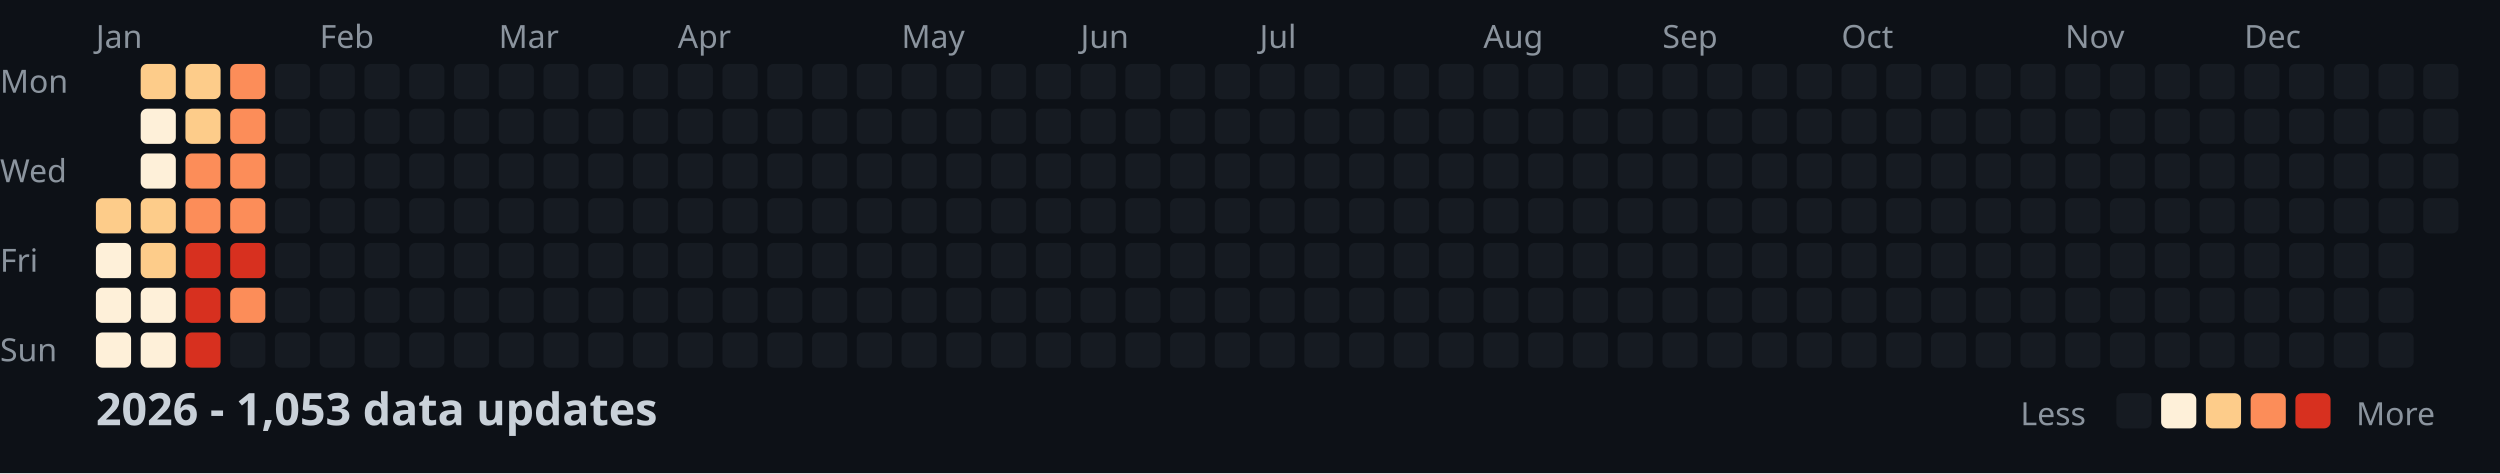
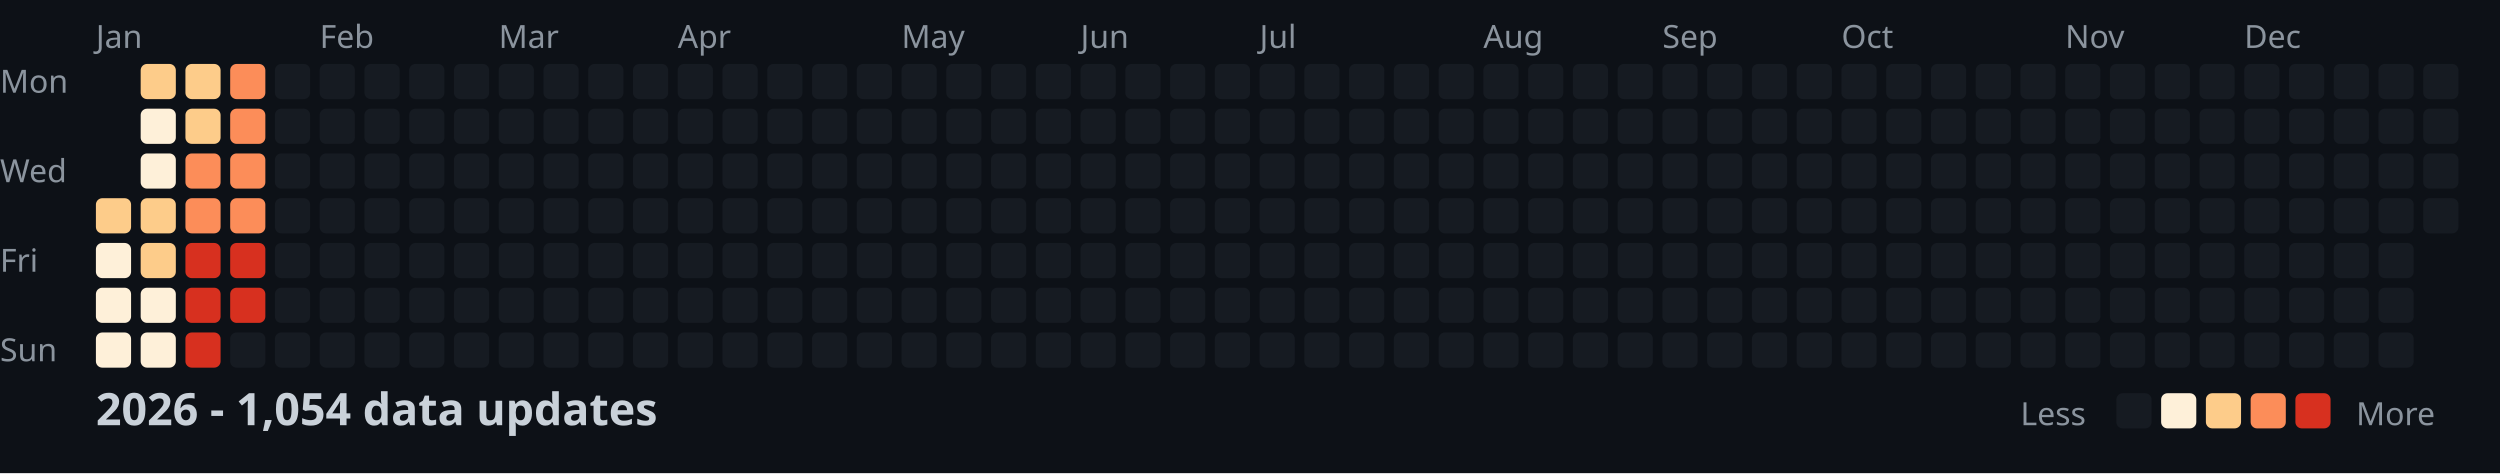
<svg xmlns="http://www.w3.org/2000/svg" width="782" height="148">
  <style>
    .month { font: 10px sans-serif; fill: #8b949e; }
    .day { font: 10px sans-serif; fill: #8b949e; }
    .title { font: bold 14px sans-serif; fill: #c9d1d9; }
    .legend { font: 10px sans-serif; fill: #8b949e; }
  </style>
  <rect width="100%" height="100%" fill="#0d1117" />
  <text x="0" y="29" class="day">Mon</text>
  <text x="0" y="57" class="day">Wed</text>
  <text x="0" y="85" class="day">Fri</text>
  <text x="0" y="113" class="day">Sun</text>
  <text x="30" y="15" class="month">Jan</text>
  <text x="100" y="15" class="month">Feb</text>
  <text x="156" y="15" class="month">Mar</text>
  <text x="212" y="15" class="month">Apr</text>
  <text x="282" y="15" class="month">May</text>
  <text x="338" y="15" class="month">Jun</text>
  <text x="394" y="15" class="month">Jul</text>
  <text x="464" y="15" class="month">Aug</text>
  <text x="520" y="15" class="month">Sep</text>
  <text x="576" y="15" class="month">Oct</text>
  <text x="646" y="15" class="month">Nov</text>
  <text x="702" y="15" class="month">Dec</text>
  <rect x="30" y="62" width="11" height="11" fill="#fdcc8a" rx="2" />
  <rect x="30" y="76" width="11" height="11" fill="#fef0d9" rx="2" />
  <rect x="30" y="90" width="11" height="11" fill="#fef0d9" rx="2" />
  <rect x="30" y="104" width="11" height="11" fill="#fef0d9" rx="2" />
  <rect x="44" y="20" width="11" height="11" fill="#fdcc8a" rx="2" />
  <rect x="44" y="34" width="11" height="11" fill="#fef0d9" rx="2" />
  <rect x="44" y="48" width="11" height="11" fill="#fef0d9" rx="2" />
  <rect x="44" y="62" width="11" height="11" fill="#fdcc8a" rx="2" />
  <rect x="44" y="76" width="11" height="11" fill="#fdcc8a" rx="2" />
  <rect x="44" y="90" width="11" height="11" fill="#fef0d9" rx="2" />
  <rect x="44" y="104" width="11" height="11" fill="#fef0d9" rx="2" />
  <rect x="58" y="20" width="11" height="11" fill="#fdcc8a" rx="2" />
  <rect x="58" y="34" width="11" height="11" fill="#fdcc8a" rx="2" />
  <rect x="58" y="48" width="11" height="11" fill="#fc8d59" rx="2" />
  <rect x="58" y="62" width="11" height="11" fill="#fc8d59" rx="2" />
  <rect x="58" y="76" width="11" height="11" fill="#d7301f" rx="2" />
  <rect x="58" y="90" width="11" height="11" fill="#d7301f" rx="2" />
  <rect x="58" y="104" width="11" height="11" fill="#d7301f" rx="2" />
  <rect x="72" y="20" width="11" height="11" fill="#fc8d59" rx="2" />
  <rect x="72" y="34" width="11" height="11" fill="#fc8d59" rx="2" />
  <rect x="72" y="48" width="11" height="11" fill="#fc8d59" rx="2" />
  <rect x="72" y="62" width="11" height="11" fill="#fc8d59" rx="2" />
  <rect x="72" y="76" width="11" height="11" fill="#d7301f" rx="2" />
-   <rect x="72" y="90" width="11" height="11" fill="#fc8d59" rx="2" />
+   <rect x="72" y="90" width="11" height="11" fill="#d7301f" rx="2" />
  <rect x="72" y="104" width="11" height="11" fill="#161b22" rx="2" />
  <rect x="86" y="20" width="11" height="11" fill="#161b22" rx="2" />
  <rect x="86" y="34" width="11" height="11" fill="#161b22" rx="2" />
  <rect x="86" y="48" width="11" height="11" fill="#161b22" rx="2" />
  <rect x="86" y="62" width="11" height="11" fill="#161b22" rx="2" />
  <rect x="86" y="76" width="11" height="11" fill="#161b22" rx="2" />
  <rect x="86" y="90" width="11" height="11" fill="#161b22" rx="2" />
  <rect x="86" y="104" width="11" height="11" fill="#161b22" rx="2" />
  <rect x="100" y="20" width="11" height="11" fill="#161b22" rx="2" />
  <rect x="100" y="34" width="11" height="11" fill="#161b22" rx="2" />
  <rect x="100" y="48" width="11" height="11" fill="#161b22" rx="2" />
  <rect x="100" y="62" width="11" height="11" fill="#161b22" rx="2" />
  <rect x="100" y="76" width="11" height="11" fill="#161b22" rx="2" />
  <rect x="100" y="90" width="11" height="11" fill="#161b22" rx="2" />
  <rect x="100" y="104" width="11" height="11" fill="#161b22" rx="2" />
  <rect x="114" y="20" width="11" height="11" fill="#161b22" rx="2" />
  <rect x="114" y="34" width="11" height="11" fill="#161b22" rx="2" />
  <rect x="114" y="48" width="11" height="11" fill="#161b22" rx="2" />
  <rect x="114" y="62" width="11" height="11" fill="#161b22" rx="2" />
  <rect x="114" y="76" width="11" height="11" fill="#161b22" rx="2" />
  <rect x="114" y="90" width="11" height="11" fill="#161b22" rx="2" />
  <rect x="114" y="104" width="11" height="11" fill="#161b22" rx="2" />
  <rect x="128" y="20" width="11" height="11" fill="#161b22" rx="2" />
  <rect x="128" y="34" width="11" height="11" fill="#161b22" rx="2" />
  <rect x="128" y="48" width="11" height="11" fill="#161b22" rx="2" />
  <rect x="128" y="62" width="11" height="11" fill="#161b22" rx="2" />
  <rect x="128" y="76" width="11" height="11" fill="#161b22" rx="2" />
  <rect x="128" y="90" width="11" height="11" fill="#161b22" rx="2" />
  <rect x="128" y="104" width="11" height="11" fill="#161b22" rx="2" />
  <rect x="142" y="20" width="11" height="11" fill="#161b22" rx="2" />
  <rect x="142" y="34" width="11" height="11" fill="#161b22" rx="2" />
  <rect x="142" y="48" width="11" height="11" fill="#161b22" rx="2" />
  <rect x="142" y="62" width="11" height="11" fill="#161b22" rx="2" />
  <rect x="142" y="76" width="11" height="11" fill="#161b22" rx="2" />
  <rect x="142" y="90" width="11" height="11" fill="#161b22" rx="2" />
  <rect x="142" y="104" width="11" height="11" fill="#161b22" rx="2" />
  <rect x="156" y="20" width="11" height="11" fill="#161b22" rx="2" />
  <rect x="156" y="34" width="11" height="11" fill="#161b22" rx="2" />
  <rect x="156" y="48" width="11" height="11" fill="#161b22" rx="2" />
  <rect x="156" y="62" width="11" height="11" fill="#161b22" rx="2" />
  <rect x="156" y="76" width="11" height="11" fill="#161b22" rx="2" />
  <rect x="156" y="90" width="11" height="11" fill="#161b22" rx="2" />
  <rect x="156" y="104" width="11" height="11" fill="#161b22" rx="2" />
  <rect x="170" y="20" width="11" height="11" fill="#161b22" rx="2" />
  <rect x="170" y="34" width="11" height="11" fill="#161b22" rx="2" />
  <rect x="170" y="48" width="11" height="11" fill="#161b22" rx="2" />
  <rect x="170" y="62" width="11" height="11" fill="#161b22" rx="2" />
  <rect x="170" y="76" width="11" height="11" fill="#161b22" rx="2" />
  <rect x="170" y="90" width="11" height="11" fill="#161b22" rx="2" />
  <rect x="170" y="104" width="11" height="11" fill="#161b22" rx="2" />
  <rect x="184" y="20" width="11" height="11" fill="#161b22" rx="2" />
  <rect x="184" y="34" width="11" height="11" fill="#161b22" rx="2" />
  <rect x="184" y="48" width="11" height="11" fill="#161b22" rx="2" />
  <rect x="184" y="62" width="11" height="11" fill="#161b22" rx="2" />
  <rect x="184" y="76" width="11" height="11" fill="#161b22" rx="2" />
  <rect x="184" y="90" width="11" height="11" fill="#161b22" rx="2" />
  <rect x="184" y="104" width="11" height="11" fill="#161b22" rx="2" />
  <rect x="198" y="20" width="11" height="11" fill="#161b22" rx="2" />
  <rect x="198" y="34" width="11" height="11" fill="#161b22" rx="2" />
  <rect x="198" y="48" width="11" height="11" fill="#161b22" rx="2" />
  <rect x="198" y="62" width="11" height="11" fill="#161b22" rx="2" />
  <rect x="198" y="76" width="11" height="11" fill="#161b22" rx="2" />
  <rect x="198" y="90" width="11" height="11" fill="#161b22" rx="2" />
  <rect x="198" y="104" width="11" height="11" fill="#161b22" rx="2" />
  <rect x="212" y="20" width="11" height="11" fill="#161b22" rx="2" />
  <rect x="212" y="34" width="11" height="11" fill="#161b22" rx="2" />
  <rect x="212" y="48" width="11" height="11" fill="#161b22" rx="2" />
  <rect x="212" y="62" width="11" height="11" fill="#161b22" rx="2" />
  <rect x="212" y="76" width="11" height="11" fill="#161b22" rx="2" />
  <rect x="212" y="90" width="11" height="11" fill="#161b22" rx="2" />
  <rect x="212" y="104" width="11" height="11" fill="#161b22" rx="2" />
  <rect x="226" y="20" width="11" height="11" fill="#161b22" rx="2" />
  <rect x="226" y="34" width="11" height="11" fill="#161b22" rx="2" />
  <rect x="226" y="48" width="11" height="11" fill="#161b22" rx="2" />
  <rect x="226" y="62" width="11" height="11" fill="#161b22" rx="2" />
  <rect x="226" y="76" width="11" height="11" fill="#161b22" rx="2" />
  <rect x="226" y="90" width="11" height="11" fill="#161b22" rx="2" />
  <rect x="226" y="104" width="11" height="11" fill="#161b22" rx="2" />
  <rect x="240" y="20" width="11" height="11" fill="#161b22" rx="2" />
  <rect x="240" y="34" width="11" height="11" fill="#161b22" rx="2" />
  <rect x="240" y="48" width="11" height="11" fill="#161b22" rx="2" />
  <rect x="240" y="62" width="11" height="11" fill="#161b22" rx="2" />
  <rect x="240" y="76" width="11" height="11" fill="#161b22" rx="2" />
  <rect x="240" y="90" width="11" height="11" fill="#161b22" rx="2" />
  <rect x="240" y="104" width="11" height="11" fill="#161b22" rx="2" />
  <rect x="254" y="20" width="11" height="11" fill="#161b22" rx="2" />
  <rect x="254" y="34" width="11" height="11" fill="#161b22" rx="2" />
  <rect x="254" y="48" width="11" height="11" fill="#161b22" rx="2" />
  <rect x="254" y="62" width="11" height="11" fill="#161b22" rx="2" />
  <rect x="254" y="76" width="11" height="11" fill="#161b22" rx="2" />
  <rect x="254" y="90" width="11" height="11" fill="#161b22" rx="2" />
  <rect x="254" y="104" width="11" height="11" fill="#161b22" rx="2" />
  <rect x="268" y="20" width="11" height="11" fill="#161b22" rx="2" />
  <rect x="268" y="34" width="11" height="11" fill="#161b22" rx="2" />
  <rect x="268" y="48" width="11" height="11" fill="#161b22" rx="2" />
  <rect x="268" y="62" width="11" height="11" fill="#161b22" rx="2" />
  <rect x="268" y="76" width="11" height="11" fill="#161b22" rx="2" />
  <rect x="268" y="90" width="11" height="11" fill="#161b22" rx="2" />
  <rect x="268" y="104" width="11" height="11" fill="#161b22" rx="2" />
  <rect x="282" y="20" width="11" height="11" fill="#161b22" rx="2" />
  <rect x="282" y="34" width="11" height="11" fill="#161b22" rx="2" />
  <rect x="282" y="48" width="11" height="11" fill="#161b22" rx="2" />
  <rect x="282" y="62" width="11" height="11" fill="#161b22" rx="2" />
  <rect x="282" y="76" width="11" height="11" fill="#161b22" rx="2" />
  <rect x="282" y="90" width="11" height="11" fill="#161b22" rx="2" />
  <rect x="282" y="104" width="11" height="11" fill="#161b22" rx="2" />
  <rect x="296" y="20" width="11" height="11" fill="#161b22" rx="2" />
  <rect x="296" y="34" width="11" height="11" fill="#161b22" rx="2" />
  <rect x="296" y="48" width="11" height="11" fill="#161b22" rx="2" />
  <rect x="296" y="62" width="11" height="11" fill="#161b22" rx="2" />
  <rect x="296" y="76" width="11" height="11" fill="#161b22" rx="2" />
  <rect x="296" y="90" width="11" height="11" fill="#161b22" rx="2" />
  <rect x="296" y="104" width="11" height="11" fill="#161b22" rx="2" />
  <rect x="310" y="20" width="11" height="11" fill="#161b22" rx="2" />
  <rect x="310" y="34" width="11" height="11" fill="#161b22" rx="2" />
  <rect x="310" y="48" width="11" height="11" fill="#161b22" rx="2" />
  <rect x="310" y="62" width="11" height="11" fill="#161b22" rx="2" />
  <rect x="310" y="76" width="11" height="11" fill="#161b22" rx="2" />
  <rect x="310" y="90" width="11" height="11" fill="#161b22" rx="2" />
  <rect x="310" y="104" width="11" height="11" fill="#161b22" rx="2" />
  <rect x="324" y="20" width="11" height="11" fill="#161b22" rx="2" />
  <rect x="324" y="34" width="11" height="11" fill="#161b22" rx="2" />
  <rect x="324" y="48" width="11" height="11" fill="#161b22" rx="2" />
  <rect x="324" y="62" width="11" height="11" fill="#161b22" rx="2" />
  <rect x="324" y="76" width="11" height="11" fill="#161b22" rx="2" />
  <rect x="324" y="90" width="11" height="11" fill="#161b22" rx="2" />
  <rect x="324" y="104" width="11" height="11" fill="#161b22" rx="2" />
  <rect x="338" y="20" width="11" height="11" fill="#161b22" rx="2" />
  <rect x="338" y="34" width="11" height="11" fill="#161b22" rx="2" />
  <rect x="338" y="48" width="11" height="11" fill="#161b22" rx="2" />
  <rect x="338" y="62" width="11" height="11" fill="#161b22" rx="2" />
  <rect x="338" y="76" width="11" height="11" fill="#161b22" rx="2" />
  <rect x="338" y="90" width="11" height="11" fill="#161b22" rx="2" />
  <rect x="338" y="104" width="11" height="11" fill="#161b22" rx="2" />
  <rect x="352" y="20" width="11" height="11" fill="#161b22" rx="2" />
  <rect x="352" y="34" width="11" height="11" fill="#161b22" rx="2" />
  <rect x="352" y="48" width="11" height="11" fill="#161b22" rx="2" />
  <rect x="352" y="62" width="11" height="11" fill="#161b22" rx="2" />
  <rect x="352" y="76" width="11" height="11" fill="#161b22" rx="2" />
  <rect x="352" y="90" width="11" height="11" fill="#161b22" rx="2" />
  <rect x="352" y="104" width="11" height="11" fill="#161b22" rx="2" />
  <rect x="366" y="20" width="11" height="11" fill="#161b22" rx="2" />
  <rect x="366" y="34" width="11" height="11" fill="#161b22" rx="2" />
  <rect x="366" y="48" width="11" height="11" fill="#161b22" rx="2" />
  <rect x="366" y="62" width="11" height="11" fill="#161b22" rx="2" />
  <rect x="366" y="76" width="11" height="11" fill="#161b22" rx="2" />
  <rect x="366" y="90" width="11" height="11" fill="#161b22" rx="2" />
  <rect x="366" y="104" width="11" height="11" fill="#161b22" rx="2" />
  <rect x="380" y="20" width="11" height="11" fill="#161b22" rx="2" />
  <rect x="380" y="34" width="11" height="11" fill="#161b22" rx="2" />
  <rect x="380" y="48" width="11" height="11" fill="#161b22" rx="2" />
  <rect x="380" y="62" width="11" height="11" fill="#161b22" rx="2" />
  <rect x="380" y="76" width="11" height="11" fill="#161b22" rx="2" />
  <rect x="380" y="90" width="11" height="11" fill="#161b22" rx="2" />
  <rect x="380" y="104" width="11" height="11" fill="#161b22" rx="2" />
  <rect x="394" y="20" width="11" height="11" fill="#161b22" rx="2" />
  <rect x="394" y="34" width="11" height="11" fill="#161b22" rx="2" />
  <rect x="394" y="48" width="11" height="11" fill="#161b22" rx="2" />
  <rect x="394" y="62" width="11" height="11" fill="#161b22" rx="2" />
  <rect x="394" y="76" width="11" height="11" fill="#161b22" rx="2" />
  <rect x="394" y="90" width="11" height="11" fill="#161b22" rx="2" />
  <rect x="394" y="104" width="11" height="11" fill="#161b22" rx="2" />
  <rect x="408" y="20" width="11" height="11" fill="#161b22" rx="2" />
  <rect x="408" y="34" width="11" height="11" fill="#161b22" rx="2" />
  <rect x="408" y="48" width="11" height="11" fill="#161b22" rx="2" />
  <rect x="408" y="62" width="11" height="11" fill="#161b22" rx="2" />
  <rect x="408" y="76" width="11" height="11" fill="#161b22" rx="2" />
  <rect x="408" y="90" width="11" height="11" fill="#161b22" rx="2" />
  <rect x="408" y="104" width="11" height="11" fill="#161b22" rx="2" />
  <rect x="422" y="20" width="11" height="11" fill="#161b22" rx="2" />
  <rect x="422" y="34" width="11" height="11" fill="#161b22" rx="2" />
  <rect x="422" y="48" width="11" height="11" fill="#161b22" rx="2" />
  <rect x="422" y="62" width="11" height="11" fill="#161b22" rx="2" />
  <rect x="422" y="76" width="11" height="11" fill="#161b22" rx="2" />
  <rect x="422" y="90" width="11" height="11" fill="#161b22" rx="2" />
  <rect x="422" y="104" width="11" height="11" fill="#161b22" rx="2" />
  <rect x="436" y="20" width="11" height="11" fill="#161b22" rx="2" />
  <rect x="436" y="34" width="11" height="11" fill="#161b22" rx="2" />
  <rect x="436" y="48" width="11" height="11" fill="#161b22" rx="2" />
  <rect x="436" y="62" width="11" height="11" fill="#161b22" rx="2" />
  <rect x="436" y="76" width="11" height="11" fill="#161b22" rx="2" />
  <rect x="436" y="90" width="11" height="11" fill="#161b22" rx="2" />
  <rect x="436" y="104" width="11" height="11" fill="#161b22" rx="2" />
  <rect x="450" y="20" width="11" height="11" fill="#161b22" rx="2" />
  <rect x="450" y="34" width="11" height="11" fill="#161b22" rx="2" />
  <rect x="450" y="48" width="11" height="11" fill="#161b22" rx="2" />
  <rect x="450" y="62" width="11" height="11" fill="#161b22" rx="2" />
  <rect x="450" y="76" width="11" height="11" fill="#161b22" rx="2" />
  <rect x="450" y="90" width="11" height="11" fill="#161b22" rx="2" />
  <rect x="450" y="104" width="11" height="11" fill="#161b22" rx="2" />
  <rect x="464" y="20" width="11" height="11" fill="#161b22" rx="2" />
  <rect x="464" y="34" width="11" height="11" fill="#161b22" rx="2" />
  <rect x="464" y="48" width="11" height="11" fill="#161b22" rx="2" />
  <rect x="464" y="62" width="11" height="11" fill="#161b22" rx="2" />
  <rect x="464" y="76" width="11" height="11" fill="#161b22" rx="2" />
  <rect x="464" y="90" width="11" height="11" fill="#161b22" rx="2" />
  <rect x="464" y="104" width="11" height="11" fill="#161b22" rx="2" />
  <rect x="478" y="20" width="11" height="11" fill="#161b22" rx="2" />
  <rect x="478" y="34" width="11" height="11" fill="#161b22" rx="2" />
  <rect x="478" y="48" width="11" height="11" fill="#161b22" rx="2" />
  <rect x="478" y="62" width="11" height="11" fill="#161b22" rx="2" />
  <rect x="478" y="76" width="11" height="11" fill="#161b22" rx="2" />
  <rect x="478" y="90" width="11" height="11" fill="#161b22" rx="2" />
  <rect x="478" y="104" width="11" height="11" fill="#161b22" rx="2" />
  <rect x="492" y="20" width="11" height="11" fill="#161b22" rx="2" />
  <rect x="492" y="34" width="11" height="11" fill="#161b22" rx="2" />
  <rect x="492" y="48" width="11" height="11" fill="#161b22" rx="2" />
  <rect x="492" y="62" width="11" height="11" fill="#161b22" rx="2" />
  <rect x="492" y="76" width="11" height="11" fill="#161b22" rx="2" />
  <rect x="492" y="90" width="11" height="11" fill="#161b22" rx="2" />
  <rect x="492" y="104" width="11" height="11" fill="#161b22" rx="2" />
  <rect x="506" y="20" width="11" height="11" fill="#161b22" rx="2" />
  <rect x="506" y="34" width="11" height="11" fill="#161b22" rx="2" />
  <rect x="506" y="48" width="11" height="11" fill="#161b22" rx="2" />
  <rect x="506" y="62" width="11" height="11" fill="#161b22" rx="2" />
  <rect x="506" y="76" width="11" height="11" fill="#161b22" rx="2" />
  <rect x="506" y="90" width="11" height="11" fill="#161b22" rx="2" />
  <rect x="506" y="104" width="11" height="11" fill="#161b22" rx="2" />
  <rect x="520" y="20" width="11" height="11" fill="#161b22" rx="2" />
  <rect x="520" y="34" width="11" height="11" fill="#161b22" rx="2" />
  <rect x="520" y="48" width="11" height="11" fill="#161b22" rx="2" />
  <rect x="520" y="62" width="11" height="11" fill="#161b22" rx="2" />
  <rect x="520" y="76" width="11" height="11" fill="#161b22" rx="2" />
  <rect x="520" y="90" width="11" height="11" fill="#161b22" rx="2" />
  <rect x="520" y="104" width="11" height="11" fill="#161b22" rx="2" />
  <rect x="534" y="20" width="11" height="11" fill="#161b22" rx="2" />
  <rect x="534" y="34" width="11" height="11" fill="#161b22" rx="2" />
  <rect x="534" y="48" width="11" height="11" fill="#161b22" rx="2" />
  <rect x="534" y="62" width="11" height="11" fill="#161b22" rx="2" />
  <rect x="534" y="76" width="11" height="11" fill="#161b22" rx="2" />
  <rect x="534" y="90" width="11" height="11" fill="#161b22" rx="2" />
  <rect x="534" y="104" width="11" height="11" fill="#161b22" rx="2" />
  <rect x="548" y="20" width="11" height="11" fill="#161b22" rx="2" />
  <rect x="548" y="34" width="11" height="11" fill="#161b22" rx="2" />
  <rect x="548" y="48" width="11" height="11" fill="#161b22" rx="2" />
  <rect x="548" y="62" width="11" height="11" fill="#161b22" rx="2" />
  <rect x="548" y="76" width="11" height="11" fill="#161b22" rx="2" />
  <rect x="548" y="90" width="11" height="11" fill="#161b22" rx="2" />
  <rect x="548" y="104" width="11" height="11" fill="#161b22" rx="2" />
  <rect x="562" y="20" width="11" height="11" fill="#161b22" rx="2" />
  <rect x="562" y="34" width="11" height="11" fill="#161b22" rx="2" />
  <rect x="562" y="48" width="11" height="11" fill="#161b22" rx="2" />
  <rect x="562" y="62" width="11" height="11" fill="#161b22" rx="2" />
  <rect x="562" y="76" width="11" height="11" fill="#161b22" rx="2" />
  <rect x="562" y="90" width="11" height="11" fill="#161b22" rx="2" />
  <rect x="562" y="104" width="11" height="11" fill="#161b22" rx="2" />
  <rect x="576" y="20" width="11" height="11" fill="#161b22" rx="2" />
  <rect x="576" y="34" width="11" height="11" fill="#161b22" rx="2" />
  <rect x="576" y="48" width="11" height="11" fill="#161b22" rx="2" />
  <rect x="576" y="62" width="11" height="11" fill="#161b22" rx="2" />
  <rect x="576" y="76" width="11" height="11" fill="#161b22" rx="2" />
  <rect x="576" y="90" width="11" height="11" fill="#161b22" rx="2" />
  <rect x="576" y="104" width="11" height="11" fill="#161b22" rx="2" />
  <rect x="590" y="20" width="11" height="11" fill="#161b22" rx="2" />
  <rect x="590" y="34" width="11" height="11" fill="#161b22" rx="2" />
  <rect x="590" y="48" width="11" height="11" fill="#161b22" rx="2" />
  <rect x="590" y="62" width="11" height="11" fill="#161b22" rx="2" />
  <rect x="590" y="76" width="11" height="11" fill="#161b22" rx="2" />
  <rect x="590" y="90" width="11" height="11" fill="#161b22" rx="2" />
  <rect x="590" y="104" width="11" height="11" fill="#161b22" rx="2" />
  <rect x="604" y="20" width="11" height="11" fill="#161b22" rx="2" />
  <rect x="604" y="34" width="11" height="11" fill="#161b22" rx="2" />
  <rect x="604" y="48" width="11" height="11" fill="#161b22" rx="2" />
  <rect x="604" y="62" width="11" height="11" fill="#161b22" rx="2" />
  <rect x="604" y="76" width="11" height="11" fill="#161b22" rx="2" />
  <rect x="604" y="90" width="11" height="11" fill="#161b22" rx="2" />
  <rect x="604" y="104" width="11" height="11" fill="#161b22" rx="2" />
  <rect x="618" y="20" width="11" height="11" fill="#161b22" rx="2" />
  <rect x="618" y="34" width="11" height="11" fill="#161b22" rx="2" />
  <rect x="618" y="48" width="11" height="11" fill="#161b22" rx="2" />
  <rect x="618" y="62" width="11" height="11" fill="#161b22" rx="2" />
  <rect x="618" y="76" width="11" height="11" fill="#161b22" rx="2" />
  <rect x="618" y="90" width="11" height="11" fill="#161b22" rx="2" />
  <rect x="618" y="104" width="11" height="11" fill="#161b22" rx="2" />
  <rect x="632" y="20" width="11" height="11" fill="#161b22" rx="2" />
  <rect x="632" y="34" width="11" height="11" fill="#161b22" rx="2" />
  <rect x="632" y="48" width="11" height="11" fill="#161b22" rx="2" />
  <rect x="632" y="62" width="11" height="11" fill="#161b22" rx="2" />
  <rect x="632" y="76" width="11" height="11" fill="#161b22" rx="2" />
  <rect x="632" y="90" width="11" height="11" fill="#161b22" rx="2" />
  <rect x="632" y="104" width="11" height="11" fill="#161b22" rx="2" />
  <rect x="646" y="20" width="11" height="11" fill="#161b22" rx="2" />
  <rect x="646" y="34" width="11" height="11" fill="#161b22" rx="2" />
  <rect x="646" y="48" width="11" height="11" fill="#161b22" rx="2" />
  <rect x="646" y="62" width="11" height="11" fill="#161b22" rx="2" />
  <rect x="646" y="76" width="11" height="11" fill="#161b22" rx="2" />
  <rect x="646" y="90" width="11" height="11" fill="#161b22" rx="2" />
  <rect x="646" y="104" width="11" height="11" fill="#161b22" rx="2" />
  <rect x="660" y="20" width="11" height="11" fill="#161b22" rx="2" />
  <rect x="660" y="34" width="11" height="11" fill="#161b22" rx="2" />
  <rect x="660" y="48" width="11" height="11" fill="#161b22" rx="2" />
  <rect x="660" y="62" width="11" height="11" fill="#161b22" rx="2" />
  <rect x="660" y="76" width="11" height="11" fill="#161b22" rx="2" />
  <rect x="660" y="90" width="11" height="11" fill="#161b22" rx="2" />
  <rect x="660" y="104" width="11" height="11" fill="#161b22" rx="2" />
  <rect x="674" y="20" width="11" height="11" fill="#161b22" rx="2" />
  <rect x="674" y="34" width="11" height="11" fill="#161b22" rx="2" />
  <rect x="674" y="48" width="11" height="11" fill="#161b22" rx="2" />
  <rect x="674" y="62" width="11" height="11" fill="#161b22" rx="2" />
  <rect x="674" y="76" width="11" height="11" fill="#161b22" rx="2" />
  <rect x="674" y="90" width="11" height="11" fill="#161b22" rx="2" />
  <rect x="674" y="104" width="11" height="11" fill="#161b22" rx="2" />
  <rect x="688" y="20" width="11" height="11" fill="#161b22" rx="2" />
  <rect x="688" y="34" width="11" height="11" fill="#161b22" rx="2" />
  <rect x="688" y="48" width="11" height="11" fill="#161b22" rx="2" />
  <rect x="688" y="62" width="11" height="11" fill="#161b22" rx="2" />
  <rect x="688" y="76" width="11" height="11" fill="#161b22" rx="2" />
  <rect x="688" y="90" width="11" height="11" fill="#161b22" rx="2" />
  <rect x="688" y="104" width="11" height="11" fill="#161b22" rx="2" />
  <rect x="702" y="20" width="11" height="11" fill="#161b22" rx="2" />
  <rect x="702" y="34" width="11" height="11" fill="#161b22" rx="2" />
  <rect x="702" y="48" width="11" height="11" fill="#161b22" rx="2" />
  <rect x="702" y="62" width="11" height="11" fill="#161b22" rx="2" />
  <rect x="702" y="76" width="11" height="11" fill="#161b22" rx="2" />
  <rect x="702" y="90" width="11" height="11" fill="#161b22" rx="2" />
  <rect x="702" y="104" width="11" height="11" fill="#161b22" rx="2" />
  <rect x="716" y="20" width="11" height="11" fill="#161b22" rx="2" />
  <rect x="716" y="34" width="11" height="11" fill="#161b22" rx="2" />
  <rect x="716" y="48" width="11" height="11" fill="#161b22" rx="2" />
  <rect x="716" y="62" width="11" height="11" fill="#161b22" rx="2" />
  <rect x="716" y="76" width="11" height="11" fill="#161b22" rx="2" />
  <rect x="716" y="90" width="11" height="11" fill="#161b22" rx="2" />
  <rect x="716" y="104" width="11" height="11" fill="#161b22" rx="2" />
  <rect x="730" y="20" width="11" height="11" fill="#161b22" rx="2" />
  <rect x="730" y="34" width="11" height="11" fill="#161b22" rx="2" />
  <rect x="730" y="48" width="11" height="11" fill="#161b22" rx="2" />
  <rect x="730" y="62" width="11" height="11" fill="#161b22" rx="2" />
  <rect x="730" y="76" width="11" height="11" fill="#161b22" rx="2" />
  <rect x="730" y="90" width="11" height="11" fill="#161b22" rx="2" />
  <rect x="730" y="104" width="11" height="11" fill="#161b22" rx="2" />
  <rect x="744" y="20" width="11" height="11" fill="#161b22" rx="2" />
  <rect x="744" y="34" width="11" height="11" fill="#161b22" rx="2" />
  <rect x="744" y="48" width="11" height="11" fill="#161b22" rx="2" />
  <rect x="744" y="62" width="11" height="11" fill="#161b22" rx="2" />
  <rect x="744" y="76" width="11" height="11" fill="#161b22" rx="2" />
  <rect x="744" y="90" width="11" height="11" fill="#161b22" rx="2" />
  <rect x="744" y="104" width="11" height="11" fill="#161b22" rx="2" />
  <rect x="758" y="20" width="11" height="11" fill="#161b22" rx="2" />
  <rect x="758" y="34" width="11" height="11" fill="#161b22" rx="2" />
  <rect x="758" y="48" width="11" height="11" fill="#161b22" rx="2" />
  <rect x="758" y="62" width="11" height="11" fill="#161b22" rx="2" />
-   <text x="30" y="133" class="title">2026 - 1,053 data updates</text>
+   <text x="30" y="133" class="title">2026 - 1,054 data updates</text>
  <text x="632" y="133" class="legend">Less</text>
  <rect x="662" y="123" width="11" height="11" fill="#161b22" rx="2" />
  <rect x="676" y="123" width="11" height="11" fill="#fef0d9" rx="2" />
  <rect x="690" y="123" width="11" height="11" fill="#fdcc8a" rx="2" />
  <rect x="704" y="123" width="11" height="11" fill="#fc8d59" rx="2" />
  <rect x="718" y="123" width="11" height="11" fill="#d7301f" rx="2" />
  <text x="737" y="133" class="legend">More</text>
</svg>
